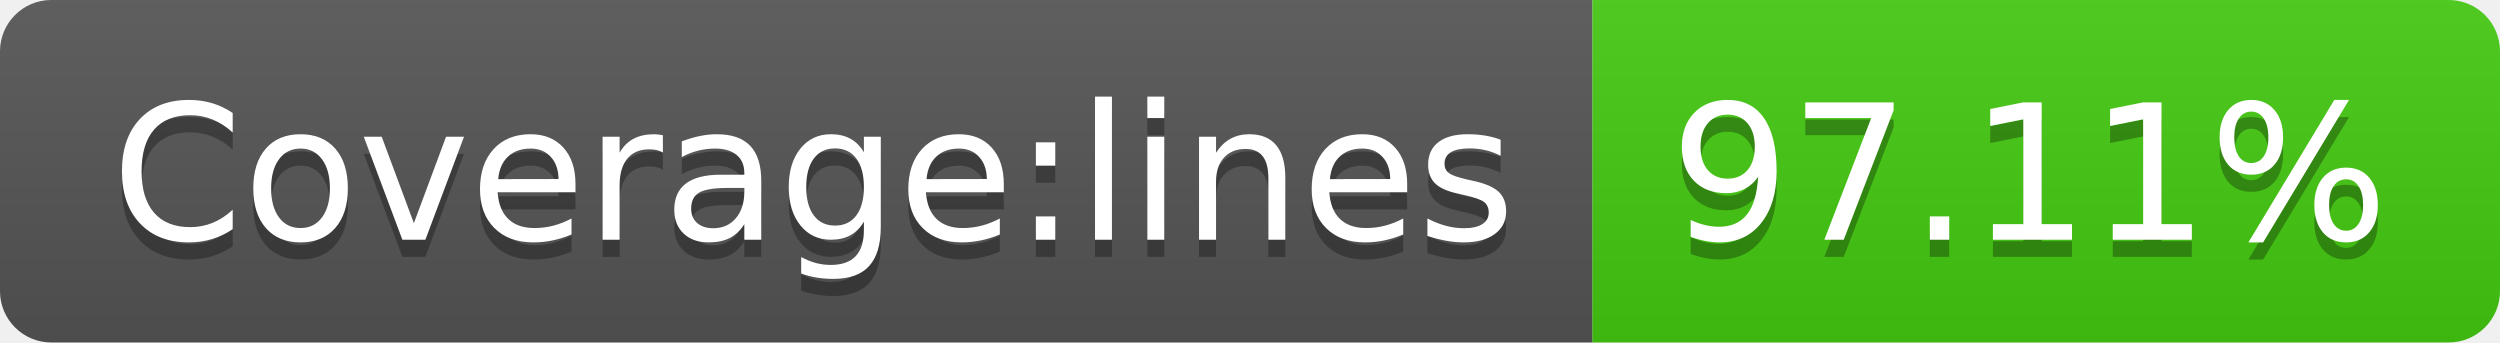
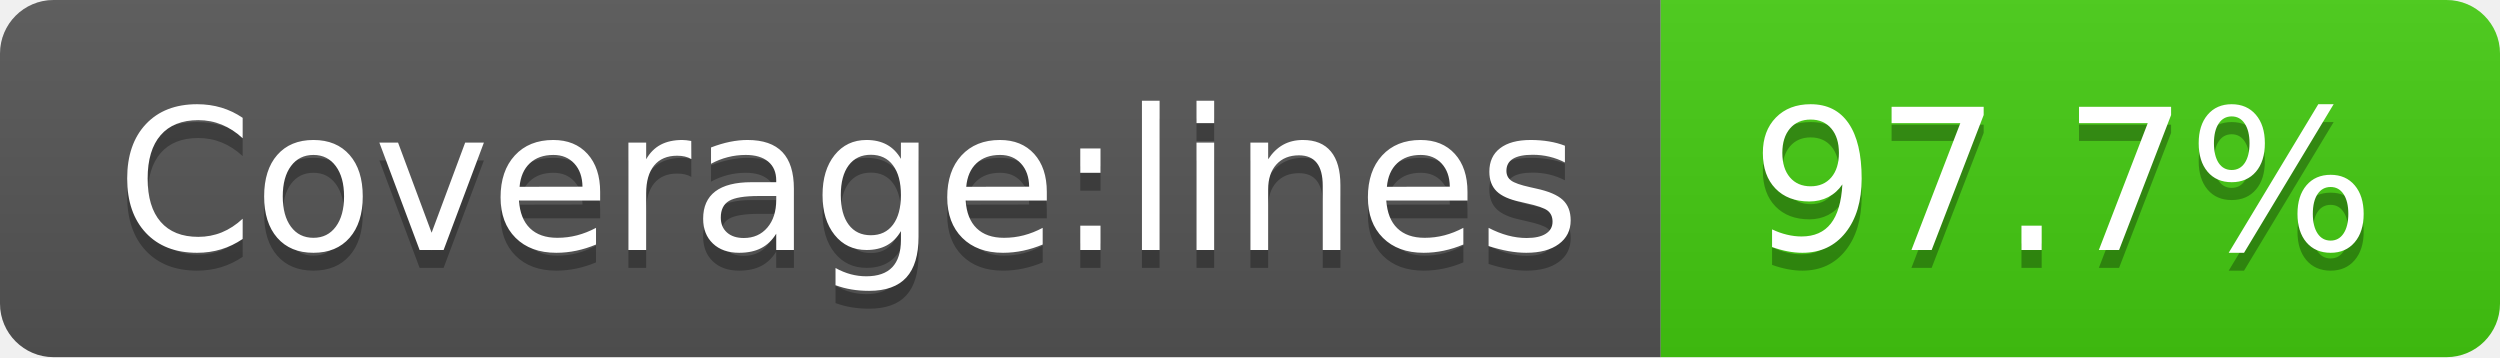
- <svg xmlns="http://www.w3.org/2000/svg" width="146" height="20" role="img" aria-label="Coverage:lines: 97.11%">
+ <svg xmlns="http://www.w3.org/2000/svg" width="140" height="20" role="img" aria-label="Coverage:lines: 97.7%">
  <linearGradient id="s" x2="0" y2="100%">
    <stop offset="0" stop-color="#bbb" stop-opacity=".1" />
    <stop offset="1" stop-opacity=".1" />
  </linearGradient>
  <clipPath id="r">
-     <rect width="146" height="20" rx="3" fill="#fff" />
+     <rect width="140" height="20" rx="3" fill="#fff" />
  </clipPath>
  <g clip-path="url(#r)">
    <rect width="93" height="20" fill="#555" />
-     <rect x="93" width="53" height="20" fill="#4c1" />
-     <rect width="146" height="20" fill="url(#s)" />
+     <rect x="93" width="47" height="20" fill="#4c1" />
+     <rect width="140" height="20" fill="url(#s)" />
  </g>
  <g fill="#fff" text-anchor="middle" font-family="Verdana,Geneva,DejaVu Sans,sans-serif" text-rendering="geometricPrecision" font-size="110">
    <text aria-hidden="true" x="475" y="150" fill="#010101" fill-opacity=".3" transform="scale(.1)" textLength="830">Coverage:lines</text>
    <text x="475" y="140" transform="scale(.1)" fill="#fff" textLength="830">Coverage:lines</text>
-     <text aria-hidden="true" x="1185" y="150" fill="#010101" fill-opacity=".3" transform="scale(.1)" textLength="430">97.11%</text>
-     <text x="1185" y="140" transform="scale(.1)" fill="#fff" textLength="430">97.11%</text>
+     <text aria-hidden="true" x="1155" y="150" fill="#010101" fill-opacity=".3" transform="scale(.1)" textLength="370">97.7%</text>
+     <text x="1155" y="140" transform="scale(.1)" fill="#fff" textLength="370">97.7%</text>
  </g>
</svg>
